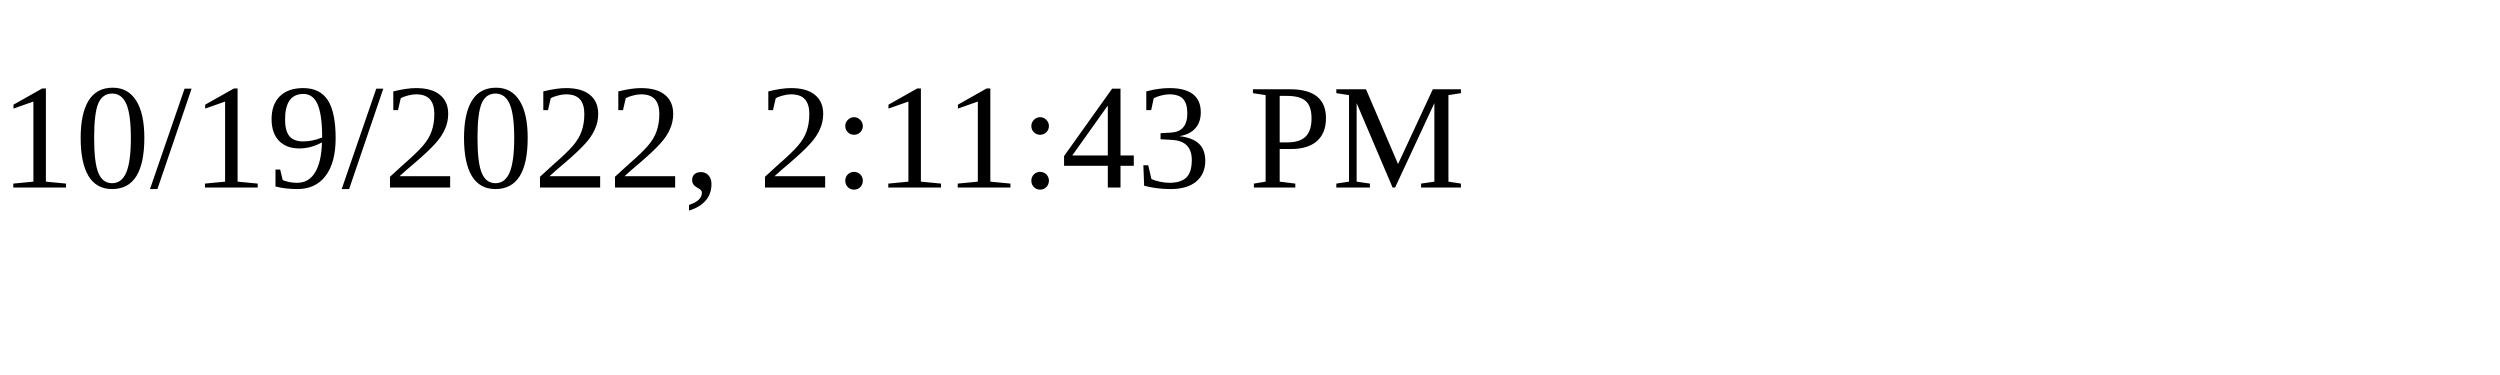
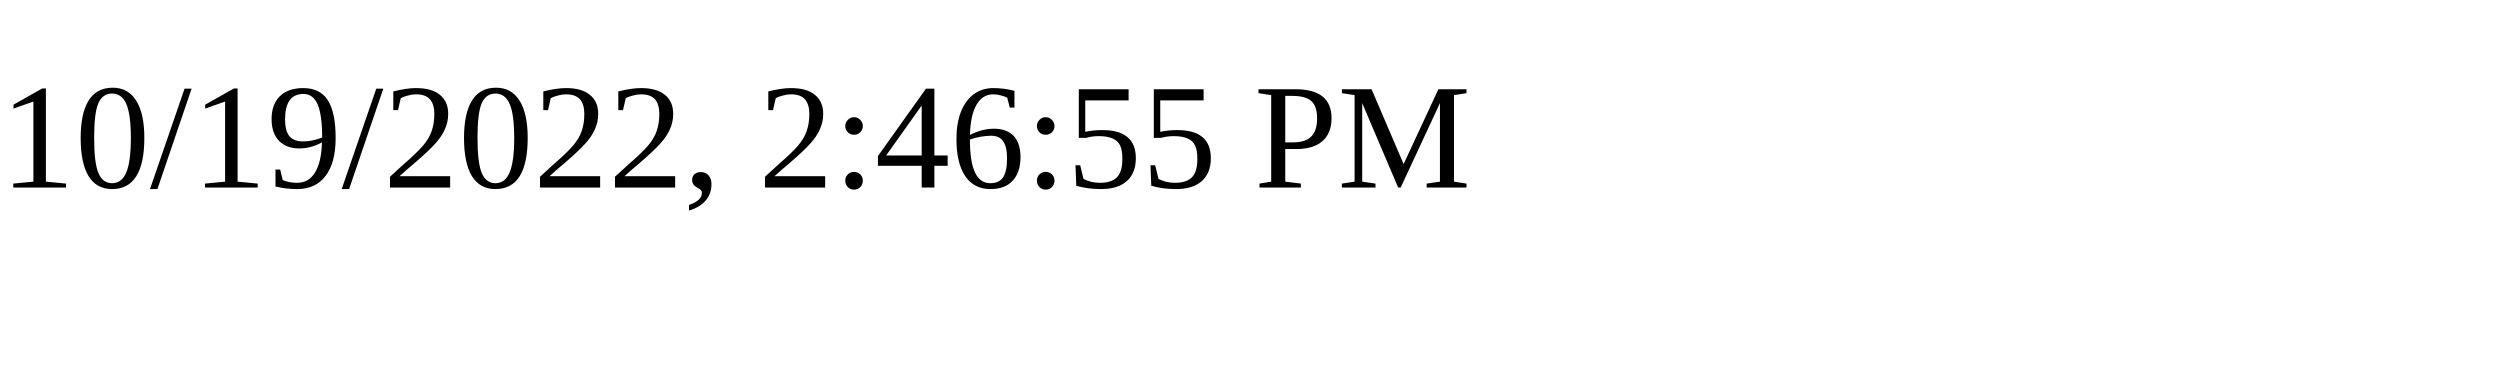
<svg xmlns="http://www.w3.org/2000/svg" height="30" width="200">
-   <text x="0" y="15">10/19/2022, 2:11:43 PM</text>
+   <text x="0" y="15">10/19/2022, 2:46:55 PM</text>
</svg>
